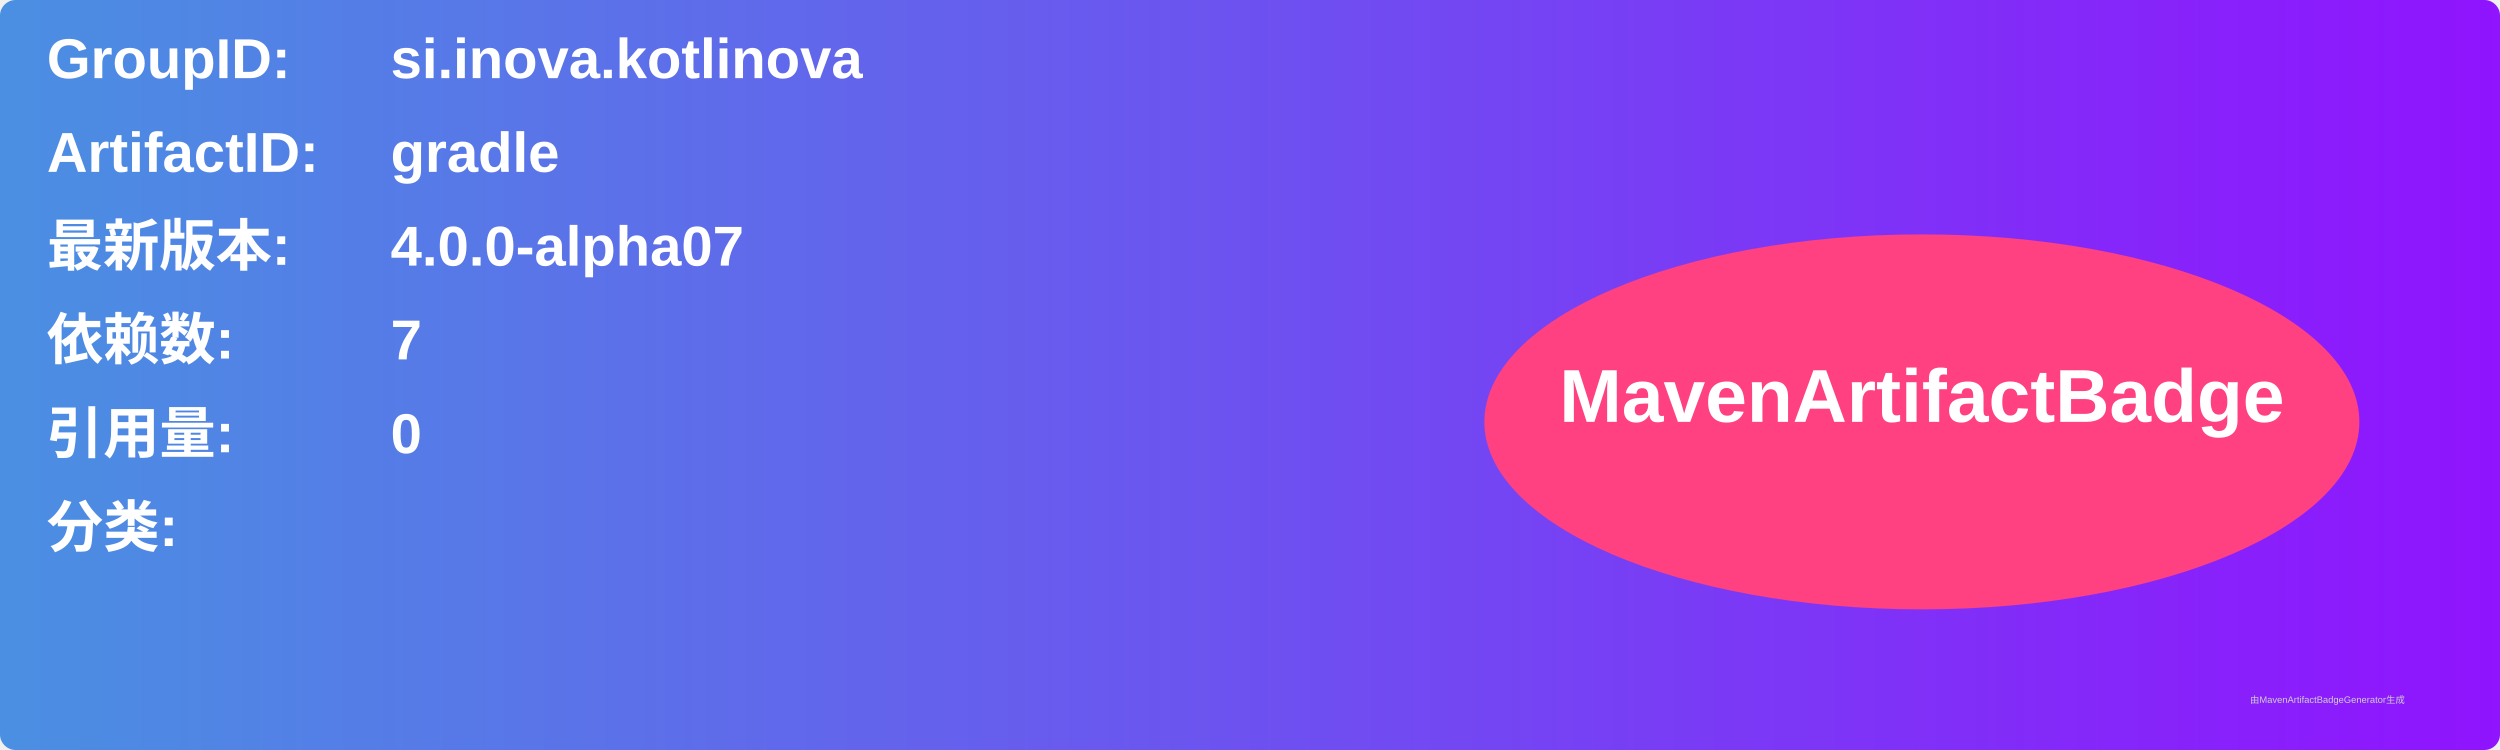
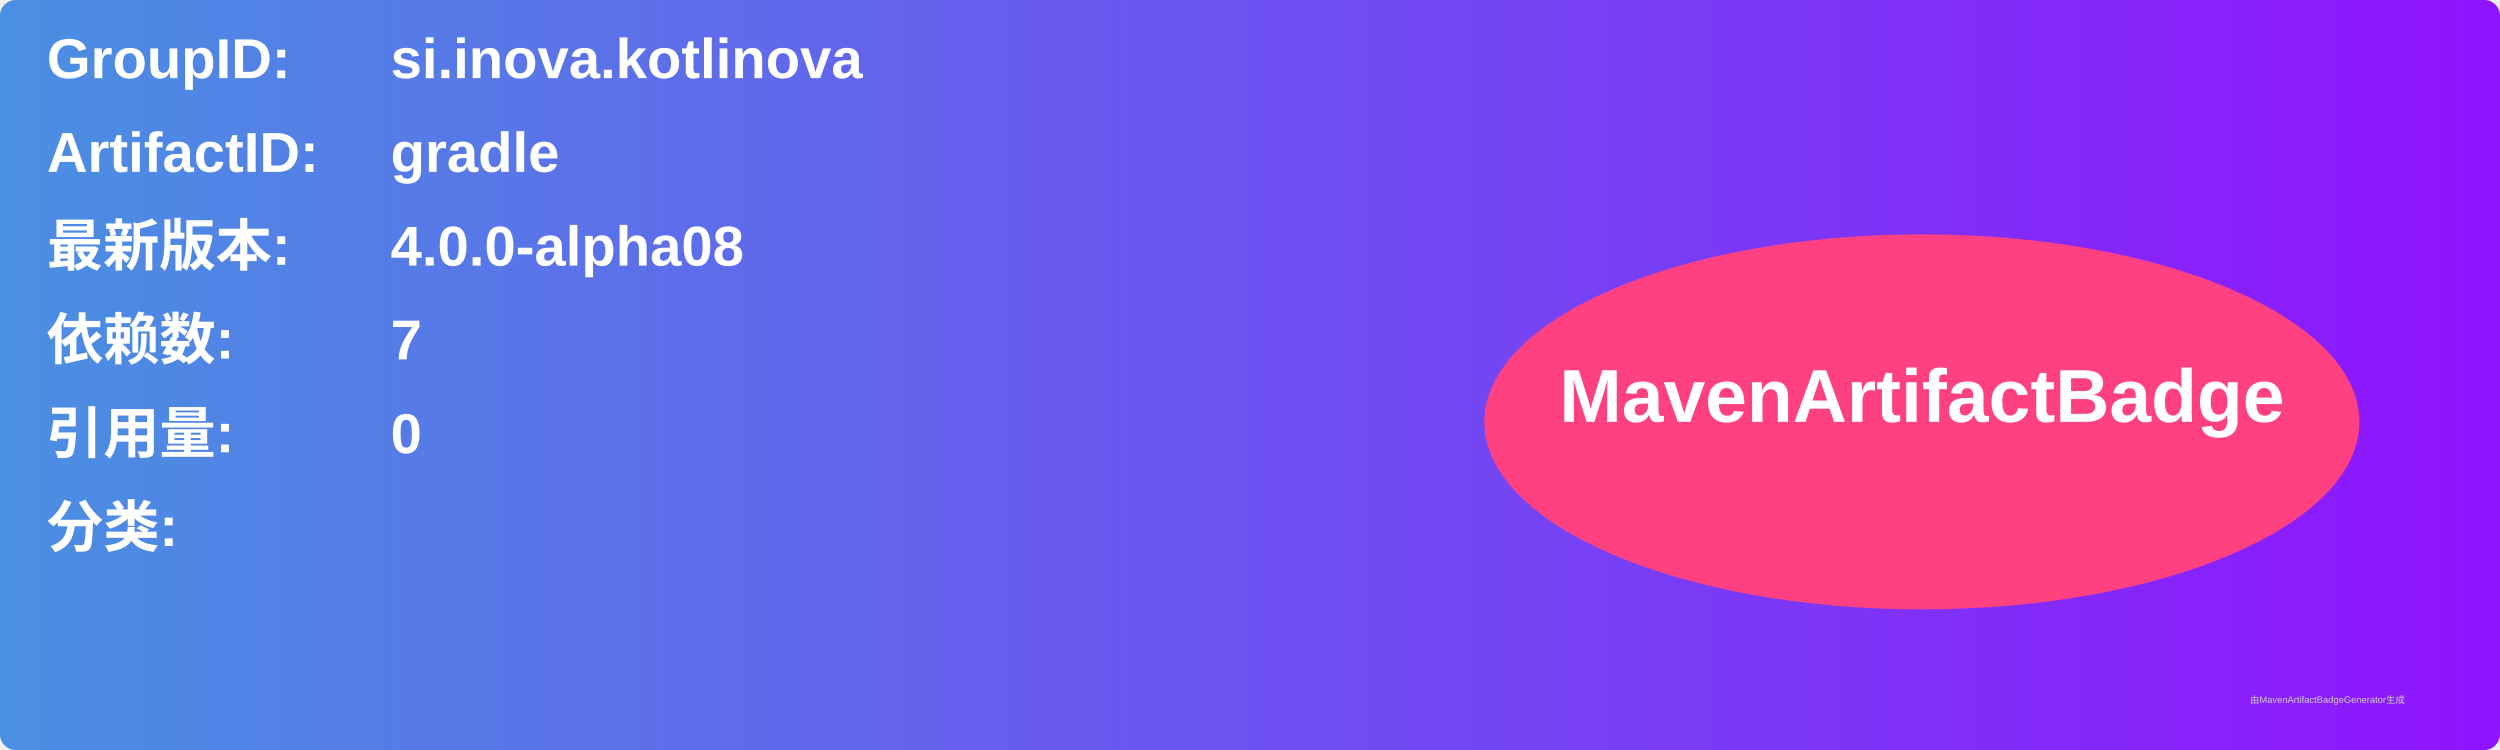
<svg xmlns="http://www.w3.org/2000/svg" width="800" height="240" viewBox="0 0 800 240">
  <linearGradient id="grad" x1="0%" y1="0%" x2="100%" y2="0%">
    <stop offset="0%" stop-color="#4a90e2" />
    <stop offset="100%" stop-color="#9013fe" />
  </linearGradient>
  <rect width="100%" height="100%" rx="5" ry="5" fill="url(#grad)" />
  <g transform="translate(15, 15)">
    <text x="0" y="10" font-family="Arial" font-size="18" fill="white" font-weight="bold" width="260">GroupID:</text>
    <text x="110" y="10" font-family="Arial" font-size="18" fill="white" font-weight="bold" width="460">si.inova.kotlinova</text>
    <text x="0" y="40" font-family="Arial" font-size="18" fill="white" font-weight="bold" width="260">ArtifactID:</text>
    <text x="110" y="40" font-family="Arial" font-size="18" fill="white" font-weight="bold" width="460">gradle</text>
    <text x="0" y="70" font-family="Arial" font-size="18" fill="white" font-weight="bold">最新版本:</text>
    <text x="110" y="70" font-family="Arial" font-size="18" fill="white" font-weight="bold">
-       <tspan font-weight="bold">4.0.0-alpha07</tspan>
+       <tspan font-weight="bold">4.0.0-alpha08</tspan>
    </text>
    <text x="0" y="100" font-family="Arial" font-size="18" fill="white" font-weight="bold">依赖数: </text>
    <text x="110" y="100" font-family="Arial" font-size="18" fill="white">
      <tspan font-weight="bold">7</tspan>
    </text>
    <text x="0" y="130" font-family="Arial" font-size="18" fill="white" font-weight="bold">引用量: </text>
    <text x="110" y="130" font-family="Arial" font-size="18" fill="white">
      <tspan font-weight="bold">0</tspan>
    </text>
    <text x="0" y="160" font-family="Arial" font-size="18" fill="white" font-weight="bold">分类:</text>
    <text x="10" y="190" font-family="Arial" font-size="10" fill="white">
      <tspan font-weight="bold" />
    </text>
    <ellipse cx="600" cy="120" rx="140" ry="60" fill="#ff4081" />
    <text x="600" y="120" text-anchor="middle" font-family="Arial" font-size="24" fill="white" font-weight="bold">MavenArtifactBadge</text>
  </g>
  <text x="720" y="225" font-family="Arial" font-size="3" fill="#d0d0d0">由MavenArtifactBadgeGenerator生成</text>
</svg>
